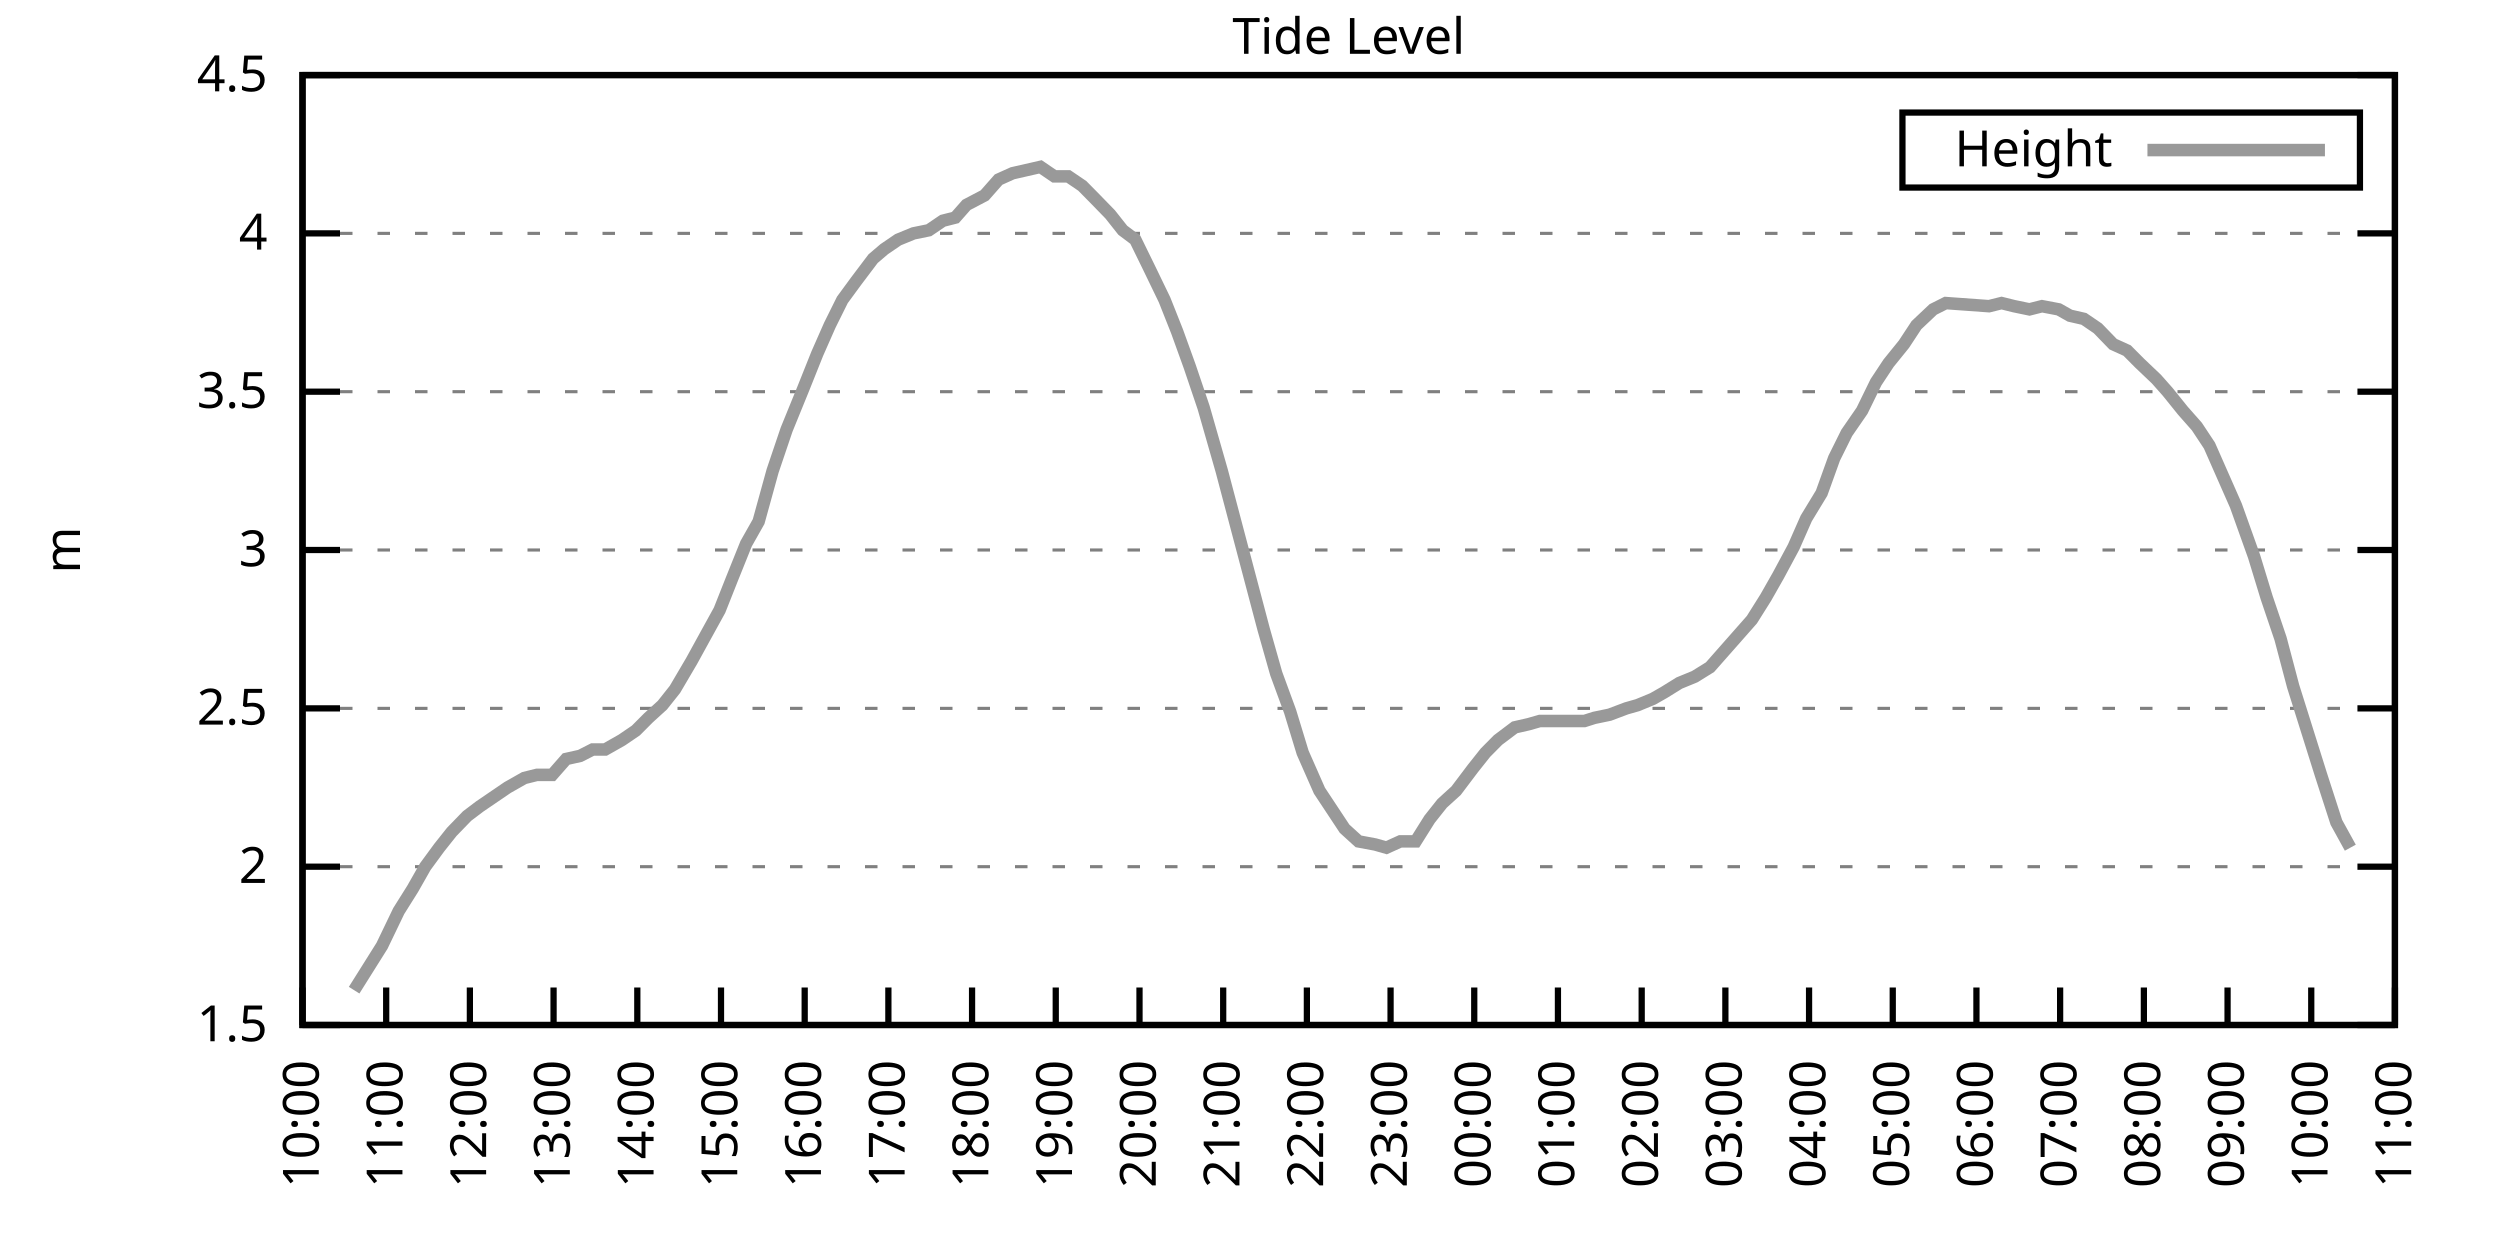
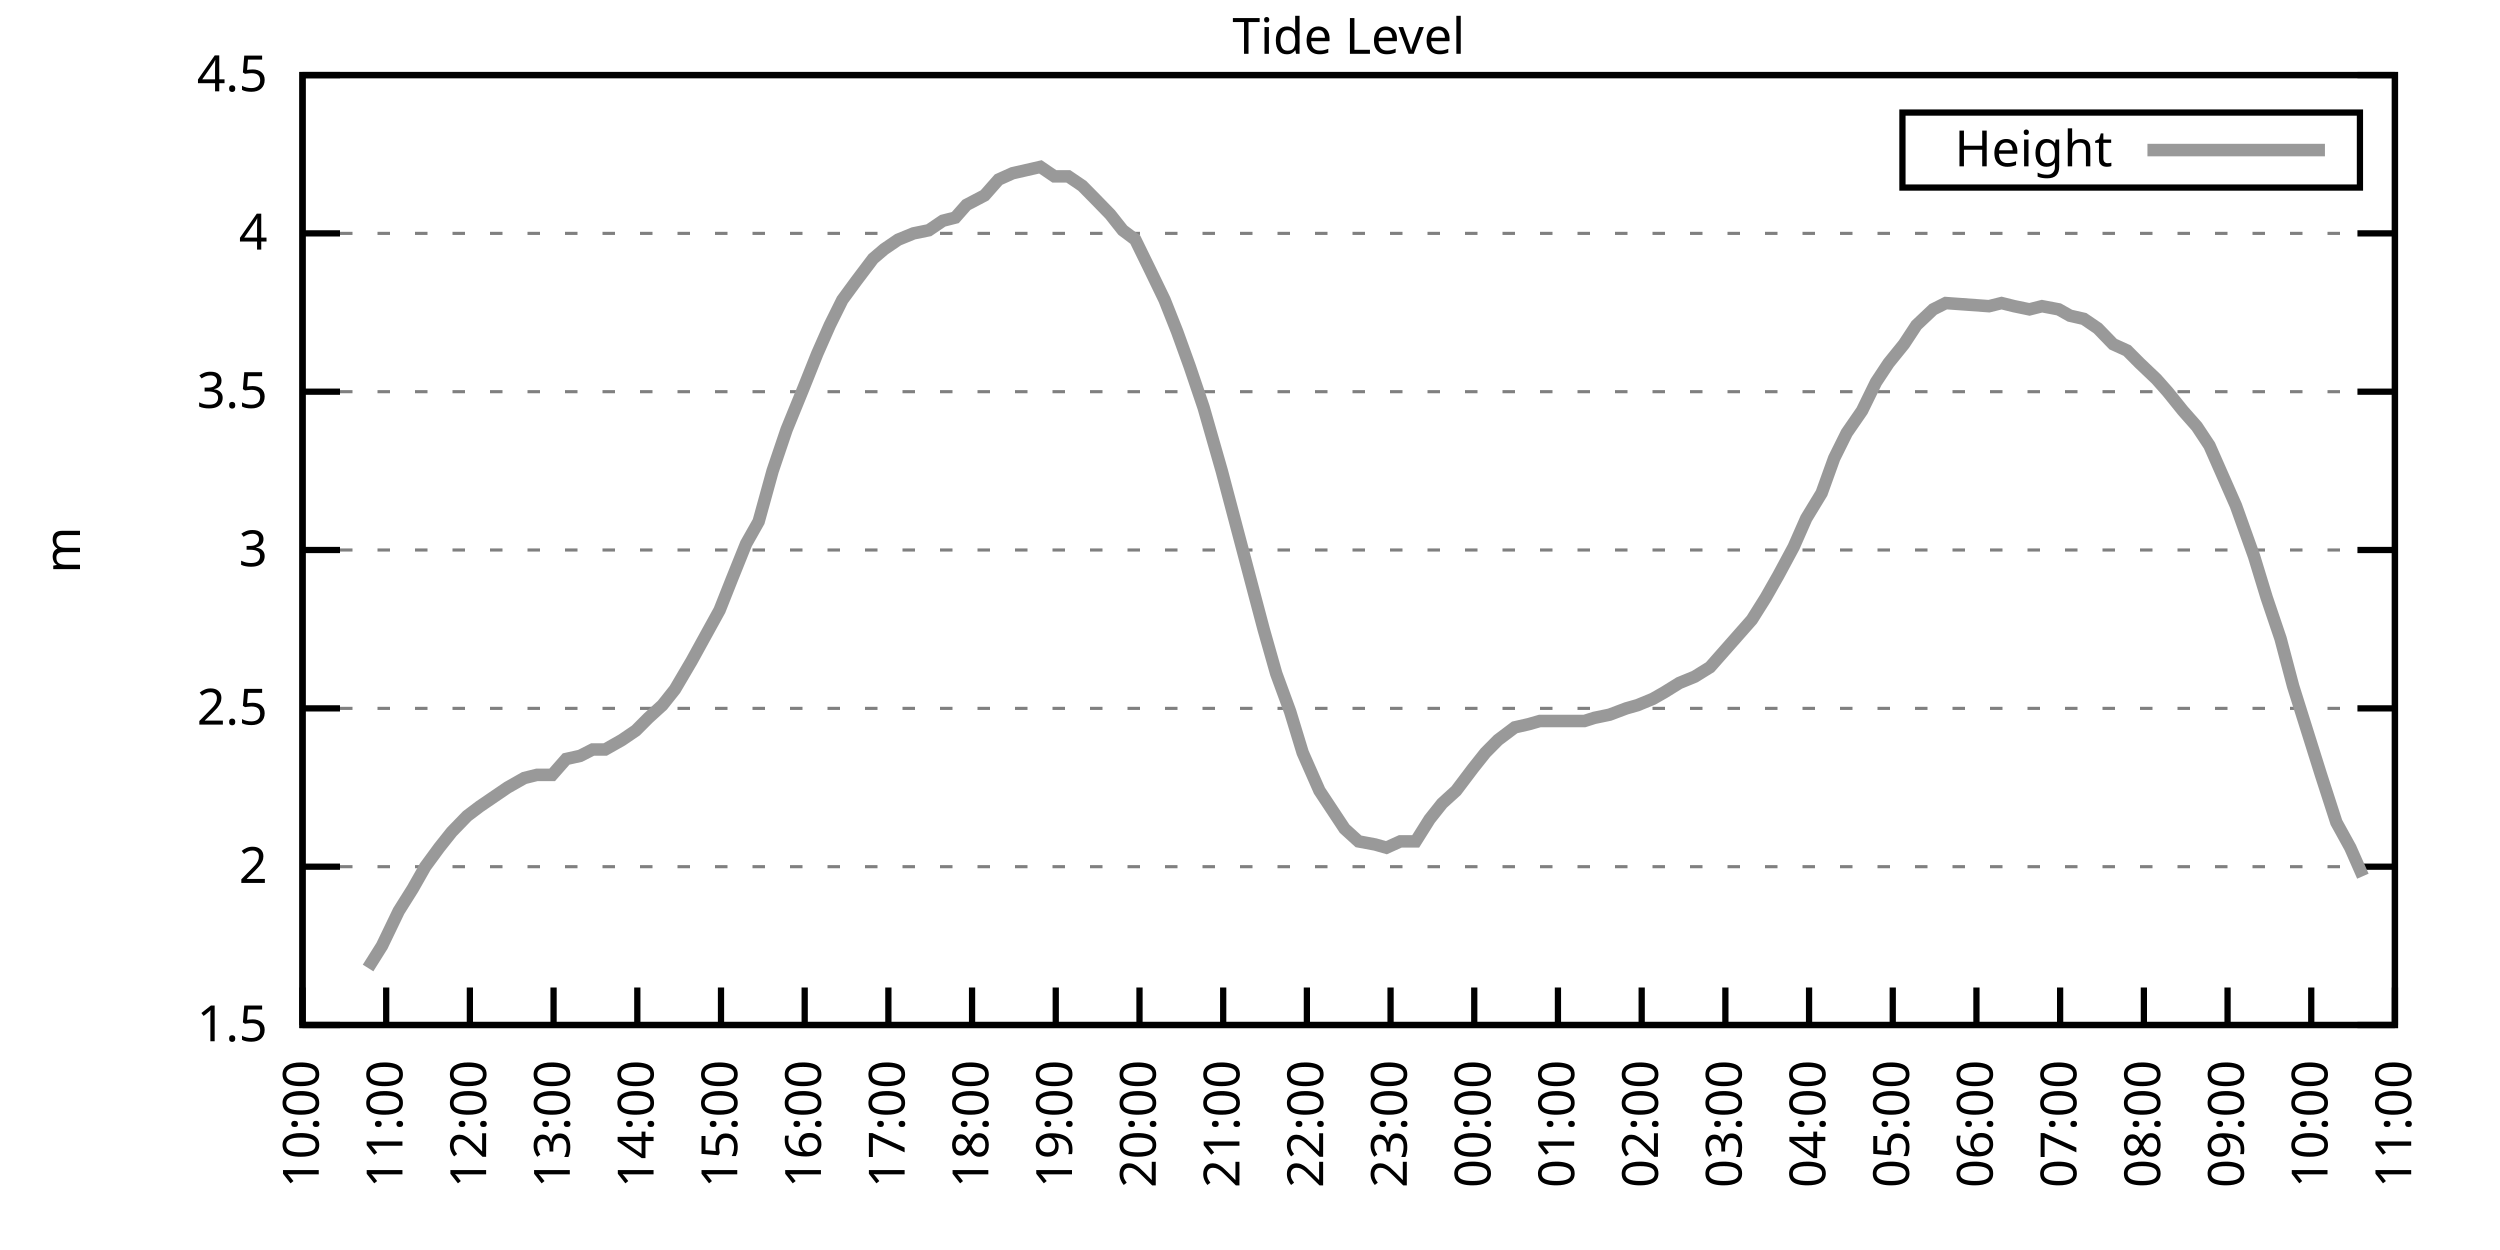
<svg xmlns="http://www.w3.org/2000/svg" xmlns:xlink="http://www.w3.org/1999/xlink" width="400" height="200" viewBox="0 0 400 200">
  <g id="gnuplot_canvas">
    <rect x="0" y="0" width="400" height="200" fill="none" />
    <defs>
      <circle id="gpDot" r="0.5" stroke-width="0.5" stroke="currentColor" />
      <path id="gpPt0" stroke-width="0.333" stroke="currentColor" d="M-1,0 h2 M0,-1 v2" />
      <path id="gpPt1" stroke-width="0.333" stroke="currentColor" d="M-1,-1 L1,1 M1,-1 L-1,1" />
      <path id="gpPt2" stroke-width="0.333" stroke="currentColor" d="M-1,0 L1,0 M0,-1 L0,1 M-1,-1 L1,1 M-1,1 L1,-1" />
      <rect id="gpPt3" stroke-width="0.333" stroke="currentColor" x="-1" y="-1" width="2" height="2" />
      <rect id="gpPt4" stroke-width="0.333" stroke="currentColor" fill="currentColor" x="-1" y="-1" width="2" height="2" />
      <circle id="gpPt5" stroke-width="0.333" stroke="currentColor" cx="0" cy="0" r="1" />
      <use xlink:href="#gpPt5" id="gpPt6" fill="currentColor" stroke="none" />
      <path id="gpPt7" stroke-width="0.333" stroke="currentColor" d="M0,-1.33 L-1.33,0.67 L1.33,0.67 z" />
      <use xlink:href="#gpPt7" id="gpPt8" fill="currentColor" stroke="none" />
      <use xlink:href="#gpPt7" id="gpPt9" stroke="currentColor" transform="rotate(180)" />
      <use xlink:href="#gpPt9" id="gpPt10" fill="currentColor" stroke="none" />
      <use xlink:href="#gpPt3" id="gpPt11" stroke="currentColor" transform="rotate(45)" />
      <use xlink:href="#gpPt11" id="gpPt12" fill="currentColor" stroke="none" />
      <path id="gpPt13" stroke-width="0.333" stroke="currentColor" d="M0,1.330 L1.265,0.411 L0.782,-1.067 L-0.782,-1.076 L-1.265,0.411 z" />
      <use xlink:href="#gpPt13" id="gpPt14" fill="currentColor" stroke="none" />
      <filter id="textbox" filterUnits="objectBoundingBox" x="0" y="0" height="1" width="1">
        <feFlood flood-color="white" flood-opacity="1" result="bgnd" />
        <feComposite in="SourceGraphic" in2="bgnd" operator="atop" />
      </filter>
      <filter id="greybox" filterUnits="objectBoundingBox" x="0" y="0" height="1" width="1">
        <feFlood flood-color="lightgrey" flood-opacity="1" result="grey" />
        <feComposite in="SourceGraphic" in2="grey" operator="atop" />
      </filter>
    </defs>
    <g fill="none" color="white" stroke="currentColor" stroke-width="1.00" stroke-linecap="butt" stroke-linejoin="miter">
</g>
    <g fill="none" color="black" stroke="currentColor" stroke-width="1.00" stroke-linecap="butt" stroke-linejoin="miter">
      <g stroke="none" shape-rendering="crispEdges">
        <polygon fill="rgb(255, 255, 255)" points="48.40,164.00 383.18,164.00 383.18,12.02 48.40,12.02 " />
      </g>
    </g>
    <g fill="none" color="black" stroke="currentColor" stroke-width="1.00" stroke-linecap="butt" stroke-linejoin="miter">
</g>
    <g fill="none" color="black" stroke="black" stroke-width="0.50" stroke-linecap="butt" stroke-linejoin="miter">
</g>
    <g fill="none" color="gray" stroke="currentColor" stroke-width="0.50" stroke-linecap="butt" stroke-linejoin="miter">
      <path stroke="gray" stroke-dasharray="2,4" class="gridline" d="M48.40,164.00 L383.19,164.00  " />
    </g>
    <g fill="none" color="gray" stroke="gray" stroke-width="1.00" stroke-linecap="butt" stroke-linejoin="miter">
</g>
    <g fill="none" color="black" stroke="currentColor" stroke-width="1.00" stroke-linecap="butt" stroke-linejoin="miter">
      <path stroke="black" d="M48.40,164.00 L54.40,164.00 M383.19,164.00 L377.19,164.00  " />
      <g transform="translate(42.80,166.60)" stroke="none" fill="black" font-family="Sans" font-size="8.00" text-anchor="end">
        <text>
          <tspan font-family="Sans"> 1.5</tspan>
        </text>
      </g>
    </g>
    <g fill="none" color="black" stroke="currentColor" stroke-width="1.00" stroke-linecap="butt" stroke-linejoin="miter">
</g>
    <g fill="none" color="black" stroke="black" stroke-width="0.50" stroke-linecap="butt" stroke-linejoin="miter">
</g>
    <g fill="none" color="gray" stroke="currentColor" stroke-width="0.50" stroke-linecap="butt" stroke-linejoin="miter">
      <path stroke="gray" stroke-dasharray="2,4" class="gridline" d="M48.40,138.67 L383.19,138.67  " />
    </g>
    <g fill="none" color="gray" stroke="gray" stroke-width="1.00" stroke-linecap="butt" stroke-linejoin="miter">
</g>
    <g fill="none" color="black" stroke="currentColor" stroke-width="1.00" stroke-linecap="butt" stroke-linejoin="miter">
      <path stroke="black" d="M48.40,138.67 L54.40,138.67 M383.19,138.67 L377.19,138.67  " />
      <g transform="translate(42.80,141.27)" stroke="none" fill="black" font-family="Sans" font-size="8.00" text-anchor="end">
        <text>
          <tspan font-family="Sans"> 2</tspan>
        </text>
      </g>
    </g>
    <g fill="none" color="black" stroke="currentColor" stroke-width="1.00" stroke-linecap="butt" stroke-linejoin="miter">
</g>
    <g fill="none" color="black" stroke="black" stroke-width="0.50" stroke-linecap="butt" stroke-linejoin="miter">
</g>
    <g fill="none" color="gray" stroke="currentColor" stroke-width="0.50" stroke-linecap="butt" stroke-linejoin="miter">
      <path stroke="gray" stroke-dasharray="2,4" class="gridline" d="M48.40,113.34 L383.19,113.34  " />
    </g>
    <g fill="none" color="gray" stroke="gray" stroke-width="1.00" stroke-linecap="butt" stroke-linejoin="miter">
</g>
    <g fill="none" color="black" stroke="currentColor" stroke-width="1.00" stroke-linecap="butt" stroke-linejoin="miter">
      <path stroke="black" d="M48.40,113.34 L54.40,113.34 M383.19,113.34 L377.19,113.34  " />
      <g transform="translate(42.80,115.94)" stroke="none" fill="black" font-family="Sans" font-size="8.00" text-anchor="end">
        <text>
          <tspan font-family="Sans"> 2.5</tspan>
        </text>
      </g>
    </g>
    <g fill="none" color="black" stroke="currentColor" stroke-width="1.00" stroke-linecap="butt" stroke-linejoin="miter">
</g>
    <g fill="none" color="black" stroke="black" stroke-width="0.50" stroke-linecap="butt" stroke-linejoin="miter">
</g>
    <g fill="none" color="gray" stroke="currentColor" stroke-width="0.50" stroke-linecap="butt" stroke-linejoin="miter">
      <path stroke="gray" stroke-dasharray="2,4" class="gridline" d="M48.40,88.00 L383.19,88.00  " />
    </g>
    <g fill="none" color="gray" stroke="gray" stroke-width="1.00" stroke-linecap="butt" stroke-linejoin="miter">
</g>
    <g fill="none" color="black" stroke="currentColor" stroke-width="1.00" stroke-linecap="butt" stroke-linejoin="miter">
      <path stroke="black" d="M48.40,88.00 L54.40,88.00 M383.19,88.00 L377.19,88.00  " />
      <g transform="translate(42.80,90.60)" stroke="none" fill="black" font-family="Sans" font-size="8.00" text-anchor="end">
        <text>
          <tspan font-family="Sans"> 3</tspan>
        </text>
      </g>
    </g>
    <g fill="none" color="black" stroke="currentColor" stroke-width="1.00" stroke-linecap="butt" stroke-linejoin="miter">
</g>
    <g fill="none" color="black" stroke="black" stroke-width="0.50" stroke-linecap="butt" stroke-linejoin="miter">
</g>
    <g fill="none" color="gray" stroke="currentColor" stroke-width="0.50" stroke-linecap="butt" stroke-linejoin="miter">
      <path stroke="gray" stroke-dasharray="2,4" class="gridline" d="M48.40,62.67 L383.19,62.67  " />
    </g>
    <g fill="none" color="gray" stroke="gray" stroke-width="1.00" stroke-linecap="butt" stroke-linejoin="miter">
</g>
    <g fill="none" color="black" stroke="currentColor" stroke-width="1.00" stroke-linecap="butt" stroke-linejoin="miter">
      <path stroke="black" d="M48.40,62.67 L54.40,62.67 M383.19,62.67 L377.19,62.67  " />
      <g transform="translate(42.80,65.27)" stroke="none" fill="black" font-family="Sans" font-size="8.00" text-anchor="end">
        <text>
          <tspan font-family="Sans"> 3.5</tspan>
        </text>
      </g>
    </g>
    <g fill="none" color="black" stroke="currentColor" stroke-width="1.00" stroke-linecap="butt" stroke-linejoin="miter">
</g>
    <g fill="none" color="black" stroke="black" stroke-width="0.50" stroke-linecap="butt" stroke-linejoin="miter">
</g>
    <g fill="none" color="gray" stroke="currentColor" stroke-width="0.50" stroke-linecap="butt" stroke-linejoin="miter">
      <path stroke="gray" stroke-dasharray="2,4" class="gridline" d="M48.40,37.34 L383.19,37.34  " />
    </g>
    <g fill="none" color="gray" stroke="gray" stroke-width="1.00" stroke-linecap="butt" stroke-linejoin="miter">
</g>
    <g fill="none" color="black" stroke="currentColor" stroke-width="1.00" stroke-linecap="butt" stroke-linejoin="miter">
      <path stroke="black" d="M48.40,37.34 L54.40,37.34 M383.19,37.34 L377.19,37.34  " />
      <g transform="translate(42.80,39.94)" stroke="none" fill="black" font-family="Sans" font-size="8.00" text-anchor="end">
        <text>
          <tspan font-family="Sans"> 4</tspan>
        </text>
      </g>
    </g>
    <g fill="none" color="black" stroke="currentColor" stroke-width="1.00" stroke-linecap="butt" stroke-linejoin="miter">
</g>
    <g fill="none" color="black" stroke="black" stroke-width="0.50" stroke-linecap="butt" stroke-linejoin="miter">
</g>
    <g fill="none" color="gray" stroke="currentColor" stroke-width="0.50" stroke-linecap="butt" stroke-linejoin="miter">
      <path stroke="gray" stroke-dasharray="2,4" class="gridline" d="M48.40,12.01 L383.19,12.01  " />
    </g>
    <g fill="none" color="gray" stroke="gray" stroke-width="1.00" stroke-linecap="butt" stroke-linejoin="miter">
</g>
    <g fill="none" color="black" stroke="currentColor" stroke-width="1.00" stroke-linecap="butt" stroke-linejoin="miter">
      <path stroke="black" d="M48.40,12.01 L54.40,12.01 M383.19,12.01 L377.19,12.01  " />
      <g transform="translate(42.80,14.61)" stroke="none" fill="black" font-family="Sans" font-size="8.00" text-anchor="end">
        <text>
          <tspan font-family="Sans"> 4.5</tspan>
        </text>
      </g>
    </g>
    <g fill="none" color="black" stroke="currentColor" stroke-width="1.00" stroke-linecap="butt" stroke-linejoin="miter">
      <path stroke="black" d="M48.40,164.00 L48.40,158.00  " />
      <g transform="translate(51.00,169.60) rotate(270.00)" stroke="none" fill="black" font-family="Sans" font-size="8.00" text-anchor="end">
        <text>
          <tspan font-family="Sans">10:00</tspan>
        </text>
      </g>
    </g>
    <g fill="none" color="black" stroke="currentColor" stroke-width="1.00" stroke-linecap="butt" stroke-linejoin="miter">
      <path stroke="black" d="M61.79,164.00 L61.79,158.00  " />
      <g transform="translate(64.39,169.60) rotate(270.00)" stroke="none" fill="black" font-family="Sans" font-size="8.00" text-anchor="end">
        <text>
          <tspan font-family="Sans">11:00</tspan>
        </text>
      </g>
    </g>
    <g fill="none" color="black" stroke="currentColor" stroke-width="1.00" stroke-linecap="butt" stroke-linejoin="miter">
      <path stroke="black" d="M75.18,164.00 L75.18,158.00  " />
      <g transform="translate(77.78,169.60) rotate(270.00)" stroke="none" fill="black" font-family="Sans" font-size="8.00" text-anchor="end">
        <text>
          <tspan font-family="Sans">12:00</tspan>
        </text>
      </g>
    </g>
    <g fill="none" color="black" stroke="currentColor" stroke-width="1.00" stroke-linecap="butt" stroke-linejoin="miter">
      <path stroke="black" d="M88.57,164.00 L88.57,158.00  " />
      <g transform="translate(91.17,169.60) rotate(270.00)" stroke="none" fill="black" font-family="Sans" font-size="8.00" text-anchor="end">
        <text>
          <tspan font-family="Sans">13:00</tspan>
        </text>
      </g>
    </g>
    <g fill="none" color="black" stroke="currentColor" stroke-width="1.00" stroke-linecap="butt" stroke-linejoin="miter">
      <path stroke="black" d="M101.97,164.00 L101.97,158.00  " />
      <g transform="translate(104.57,169.60) rotate(270.00)" stroke="none" fill="black" font-family="Sans" font-size="8.00" text-anchor="end">
        <text>
          <tspan font-family="Sans">14:00</tspan>
        </text>
      </g>
    </g>
    <g fill="none" color="black" stroke="currentColor" stroke-width="1.00" stroke-linecap="butt" stroke-linejoin="miter">
      <path stroke="black" d="M115.36,164.00 L115.36,158.00  " />
      <g transform="translate(117.96,169.60) rotate(270.00)" stroke="none" fill="black" font-family="Sans" font-size="8.00" text-anchor="end">
        <text>
          <tspan font-family="Sans">15:00</tspan>
        </text>
      </g>
    </g>
    <g fill="none" color="black" stroke="currentColor" stroke-width="1.00" stroke-linecap="butt" stroke-linejoin="miter">
      <path stroke="black" d="M128.75,164.00 L128.75,158.00  " />
      <g transform="translate(131.35,169.60) rotate(270.00)" stroke="none" fill="black" font-family="Sans" font-size="8.00" text-anchor="end">
        <text>
          <tspan font-family="Sans">16:00</tspan>
        </text>
      </g>
    </g>
    <g fill="none" color="black" stroke="currentColor" stroke-width="1.00" stroke-linecap="butt" stroke-linejoin="miter">
      <path stroke="black" d="M142.14,164.00 L142.14,158.00  " />
      <g transform="translate(144.74,169.60) rotate(270.00)" stroke="none" fill="black" font-family="Sans" font-size="8.00" text-anchor="end">
        <text>
          <tspan font-family="Sans">17:00</tspan>
        </text>
      </g>
    </g>
    <g fill="none" color="black" stroke="currentColor" stroke-width="1.00" stroke-linecap="butt" stroke-linejoin="miter">
      <path stroke="black" d="M155.53,164.00 L155.53,158.00  " />
      <g transform="translate(158.13,169.60) rotate(270.00)" stroke="none" fill="black" font-family="Sans" font-size="8.00" text-anchor="end">
        <text>
          <tspan font-family="Sans">18:00</tspan>
        </text>
      </g>
    </g>
    <g fill="none" color="black" stroke="currentColor" stroke-width="1.00" stroke-linecap="butt" stroke-linejoin="miter">
      <path stroke="black" d="M168.92,164.00 L168.92,158.00  " />
      <g transform="translate(171.52,169.60) rotate(270.00)" stroke="none" fill="black" font-family="Sans" font-size="8.00" text-anchor="end">
        <text>
          <tspan font-family="Sans">19:00</tspan>
        </text>
      </g>
    </g>
    <g fill="none" color="black" stroke="currentColor" stroke-width="1.00" stroke-linecap="butt" stroke-linejoin="miter">
      <path stroke="black" d="M182.32,164.00 L182.32,158.00  " />
      <g transform="translate(184.92,169.60) rotate(270.00)" stroke="none" fill="black" font-family="Sans" font-size="8.00" text-anchor="end">
        <text>
          <tspan font-family="Sans">20:00</tspan>
        </text>
      </g>
    </g>
    <g fill="none" color="black" stroke="currentColor" stroke-width="1.00" stroke-linecap="butt" stroke-linejoin="miter">
      <path stroke="black" d="M195.71,164.00 L195.71,158.00  " />
      <g transform="translate(198.31,169.60) rotate(270.00)" stroke="none" fill="black" font-family="Sans" font-size="8.00" text-anchor="end">
        <text>
          <tspan font-family="Sans">21:00</tspan>
        </text>
      </g>
    </g>
    <g fill="none" color="black" stroke="currentColor" stroke-width="1.00" stroke-linecap="butt" stroke-linejoin="miter">
      <path stroke="black" d="M209.10,164.00 L209.10,158.00  " />
      <g transform="translate(211.70,169.60) rotate(270.00)" stroke="none" fill="black" font-family="Sans" font-size="8.00" text-anchor="end">
        <text>
          <tspan font-family="Sans">22:00</tspan>
        </text>
      </g>
    </g>
    <g fill="none" color="black" stroke="currentColor" stroke-width="1.00" stroke-linecap="butt" stroke-linejoin="miter">
      <path stroke="black" d="M222.49,164.00 L222.49,158.00  " />
      <g transform="translate(225.09,169.60) rotate(270.00)" stroke="none" fill="black" font-family="Sans" font-size="8.00" text-anchor="end">
        <text>
          <tspan font-family="Sans">23:00</tspan>
        </text>
      </g>
    </g>
    <g fill="none" color="black" stroke="currentColor" stroke-width="1.00" stroke-linecap="butt" stroke-linejoin="miter">
      <path stroke="black" d="M235.88,164.00 L235.88,158.00  " />
      <g transform="translate(238.48,169.60) rotate(270.00)" stroke="none" fill="black" font-family="Sans" font-size="8.00" text-anchor="end">
        <text>
          <tspan font-family="Sans">00:00</tspan>
        </text>
      </g>
    </g>
    <g fill="none" color="black" stroke="currentColor" stroke-width="1.00" stroke-linecap="butt" stroke-linejoin="miter">
      <path stroke="black" d="M249.27,164.00 L249.27,158.00  " />
      <g transform="translate(251.87,169.60) rotate(270.00)" stroke="none" fill="black" font-family="Sans" font-size="8.00" text-anchor="end">
        <text>
          <tspan font-family="Sans">01:00</tspan>
        </text>
      </g>
    </g>
    <g fill="none" color="black" stroke="currentColor" stroke-width="1.00" stroke-linecap="butt" stroke-linejoin="miter">
      <path stroke="black" d="M262.67,164.00 L262.67,158.00  " />
      <g transform="translate(265.27,169.60) rotate(270.00)" stroke="none" fill="black" font-family="Sans" font-size="8.00" text-anchor="end">
        <text>
          <tspan font-family="Sans">02:00</tspan>
        </text>
      </g>
    </g>
    <g fill="none" color="black" stroke="currentColor" stroke-width="1.00" stroke-linecap="butt" stroke-linejoin="miter">
      <path stroke="black" d="M276.06,164.00 L276.06,158.00  " />
      <g transform="translate(278.66,169.60) rotate(270.00)" stroke="none" fill="black" font-family="Sans" font-size="8.00" text-anchor="end">
        <text>
          <tspan font-family="Sans">03:00</tspan>
        </text>
      </g>
    </g>
    <g fill="none" color="black" stroke="currentColor" stroke-width="1.00" stroke-linecap="butt" stroke-linejoin="miter">
      <path stroke="black" d="M289.45,164.00 L289.45,158.00  " />
      <g transform="translate(292.05,169.60) rotate(270.00)" stroke="none" fill="black" font-family="Sans" font-size="8.00" text-anchor="end">
        <text>
          <tspan font-family="Sans">04:00</tspan>
        </text>
      </g>
    </g>
    <g fill="none" color="black" stroke="currentColor" stroke-width="1.00" stroke-linecap="butt" stroke-linejoin="miter">
      <path stroke="black" d="M302.84,164.00 L302.84,158.00  " />
      <g transform="translate(305.44,169.60) rotate(270.00)" stroke="none" fill="black" font-family="Sans" font-size="8.00" text-anchor="end">
        <text>
          <tspan font-family="Sans">05:00</tspan>
        </text>
      </g>
    </g>
    <g fill="none" color="black" stroke="currentColor" stroke-width="1.00" stroke-linecap="butt" stroke-linejoin="miter">
      <path stroke="black" d="M316.23,164.00 L316.23,158.00  " />
      <g transform="translate(318.83,169.60) rotate(270.00)" stroke="none" fill="black" font-family="Sans" font-size="8.00" text-anchor="end">
        <text>
          <tspan font-family="Sans">06:00</tspan>
        </text>
      </g>
    </g>
    <g fill="none" color="black" stroke="currentColor" stroke-width="1.00" stroke-linecap="butt" stroke-linejoin="miter">
      <path stroke="black" d="M329.62,164.00 L329.62,158.00  " />
      <g transform="translate(332.22,169.60) rotate(270.00)" stroke="none" fill="black" font-family="Sans" font-size="8.00" text-anchor="end">
        <text>
          <tspan font-family="Sans">07:00</tspan>
        </text>
      </g>
    </g>
    <g fill="none" color="black" stroke="currentColor" stroke-width="1.00" stroke-linecap="butt" stroke-linejoin="miter">
      <path stroke="black" d="M343.02,164.00 L343.02,158.00  " />
      <g transform="translate(345.62,169.60) rotate(270.00)" stroke="none" fill="black" font-family="Sans" font-size="8.00" text-anchor="end">
        <text>
          <tspan font-family="Sans">08:00</tspan>
        </text>
      </g>
    </g>
    <g fill="none" color="black" stroke="currentColor" stroke-width="1.00" stroke-linecap="butt" stroke-linejoin="miter">
      <path stroke="black" d="M356.41,164.00 L356.41,158.00  " />
      <g transform="translate(359.01,169.60) rotate(270.00)" stroke="none" fill="black" font-family="Sans" font-size="8.00" text-anchor="end">
        <text>
          <tspan font-family="Sans">09:00</tspan>
        </text>
      </g>
    </g>
    <g fill="none" color="black" stroke="currentColor" stroke-width="1.00" stroke-linecap="butt" stroke-linejoin="miter">
      <path stroke="black" d="M369.80,164.00 L369.80,158.00  " />
      <g transform="translate(372.40,169.60) rotate(270.00)" stroke="none" fill="black" font-family="Sans" font-size="8.00" text-anchor="end">
        <text>
          <tspan font-family="Sans">10:00</tspan>
        </text>
      </g>
    </g>
    <g fill="none" color="black" stroke="currentColor" stroke-width="1.00" stroke-linecap="butt" stroke-linejoin="miter">
      <path stroke="black" d="M383.19,164.00 L383.19,158.00  " />
      <g transform="translate(385.79,169.60) rotate(270.00)" stroke="none" fill="black" font-family="Sans" font-size="8.00" text-anchor="end">
        <text>
          <tspan font-family="Sans">11:00</tspan>
        </text>
      </g>
    </g>
    <g fill="none" color="black" stroke="currentColor" stroke-width="1.00" stroke-linecap="butt" stroke-linejoin="miter">
</g>
    <g fill="none" color="black" stroke="currentColor" stroke-width="1.00" stroke-linecap="butt" stroke-linejoin="miter">
      <path stroke="black" d="M48.40,12.01 L48.40,164.00 L383.19,164.00 L383.19,12.01 L48.40,12.01 Z  " />
    </g>
    <g fill="none" color="black" stroke="currentColor" stroke-width="1.00" stroke-linecap="butt" stroke-linejoin="miter">
</g>
    <g fill="none" color="black" stroke="currentColor" stroke-width="1.00" stroke-linecap="butt" stroke-linejoin="miter">
      <path stroke="black" d="M304.39,30.01 L304.39,18.01 L377.59,18.01 L377.59,30.01 L304.39,30.01 Z  " />
    </g>
    <g id="Tide_level_plot_1">
      <g fill="none" color="white" stroke="black" stroke-width="2.00" stroke-linecap="butt" stroke-linejoin="miter">
</g>
      <g fill="none" color="black" stroke="currentColor" stroke-width="2.00" stroke-linecap="butt" stroke-linejoin="miter">
        <g transform="translate(337.99,26.61)" stroke="none" fill="black" font-family="Sans" font-size="8.00" text-anchor="end">
          <text>
            <tspan font-family="Sans">Height</tspan>
          </text>
        </g>
      </g>
      <g fill="none" color="black" stroke="currentColor" stroke-width="2.00" stroke-linecap="butt" stroke-linejoin="miter">
-         <path stroke="rgb(153, 153, 153)" d="M343.59,24.01 L371.99,24.01 M56.66,158.43 L58.89,154.88 L61.12,151.33 L63.80,145.76 L66.03,142.21 L68.04,138.67   L70.27,135.63 L72.28,133.10 L74.74,130.56 L76.75,129.04 L78.98,127.52 L81.21,126.00 L83.89,124.48 L85.90,123.98   L88.35,123.98 L90.58,121.44 L92.82,120.94 L94.82,119.92 L96.83,119.92 L99.51,118.40 L101.74,116.88 L103.75,114.86   L105.98,112.83 L107.99,110.30 L110.67,105.74 L112.90,101.68 L115.13,97.63 L117.14,92.56 L119.38,86.99 L121.38,83.45   L123.62,75.34 L125.85,68.75 L128.53,62.17 L130.76,56.59 L132.77,52.03 L134.78,47.98 L137.01,44.94 L139.69,41.39   L141.47,39.87 L143.70,38.35 L146.16,37.34 L148.61,36.84 L150.85,35.32 L152.85,34.81 L154.64,32.78 L157.54,31.26   L159.77,28.73 L162.01,27.72 L164.24,27.21 L166.47,26.70 L168.70,28.22 L170.93,28.22 L173.17,29.74 L175.17,31.77   L177.63,34.30 L179.64,36.84 L181.65,38.35 L183.88,42.91 L186.33,47.98 L188.34,53.05 L190.35,58.62 L192.58,65.21   L195.48,75.34 L197.49,82.94 L199.50,90.54 L202.18,100.67 L204.19,107.76 L206.42,113.84 L208.43,120.43 L211.11,126.51   L213.12,129.55 L215.13,132.59 L217.36,134.62 L220.04,135.12 L221.82,135.63 L224.05,134.62 L226.51,134.62 L228.74,131.07   L230.75,128.54 L232.98,126.51 L235.66,122.96 L237.67,120.43 L239.68,118.40 L242.36,116.38 L244.59,115.87 L246.37,115.36   L249.05,115.36 L251.28,115.36 L253.51,115.36 L255.08,114.86 L257.53,114.35 L260.21,113.34 L262.00,112.83 L264.45,111.82   L266.24,110.80 L268.69,109.28 L271.15,108.27 L273.60,106.75 L275.83,104.22 L278.07,101.68 L280.30,99.15 L282.53,95.60   L284.54,92.06 L286.99,87.50 L289.00,82.94 L291.46,78.89 L293.47,73.31 L295.48,69.26 L297.93,65.71 L300.16,61.15   L302.17,58.11 L304.63,55.07 L306.63,52.03 L309.31,49.50 L311.32,48.49 L318.24,48.99 L320.25,48.49 L322.26,48.99   L324.71,49.50 L326.72,48.99 L329.40,49.50 L331.19,50.51 L333.42,51.02 L335.65,52.54 L338.10,55.07 L340.34,56.09   L342.35,58.11 L345.02,60.65 L346.81,62.67 L349.26,65.71 L351.50,68.25 L353.51,71.29 L355.74,76.35 L357.75,80.91   L360.65,89.02 L362.66,95.60 L364.89,102.19 L366.90,109.79 L369.13,116.88 L371.36,123.98 L373.82,131.58 L376.05,135.63    " />
+         <path stroke="rgb(153, 153, 153)" d="M343.59,24.01 L371.99,24.01 M58.89,154.88 L61.12,151.33 L63.80,145.76 L66.03,142.21 L68.04,138.67 L70.27,135.63   L72.28,133.10 L74.74,130.56 L76.75,129.04 L78.98,127.52 L81.21,126.00 L83.89,124.48 L85.90,123.98 L88.35,123.98   L90.58,121.44 L92.82,120.94 L94.82,119.92 L96.83,119.92 L99.51,118.40 L101.74,116.88 L103.75,114.86 L105.98,112.83   L107.99,110.30 L110.67,105.74 L112.90,101.68 L115.13,97.63 L117.14,92.56 L119.38,86.99 L121.38,83.45 L123.62,75.34   L125.85,68.75 L128.53,62.17 L130.76,56.59 L132.77,52.03 L134.78,47.98 L137.01,44.94 L139.69,41.39 L141.47,39.87   L143.70,38.35 L146.16,37.34 L148.61,36.84 L150.85,35.32 L152.85,34.81 L154.64,32.78 L157.54,31.26 L159.77,28.73   L162.01,27.72 L164.24,27.21 L166.47,26.70 L168.70,28.22 L170.93,28.22 L173.17,29.74 L175.17,31.77 L177.63,34.30   L179.64,36.84 L181.65,38.35 L183.88,42.91 L186.33,47.98 L188.34,53.05 L190.35,58.62 L192.58,65.21 L195.48,75.34   L197.49,82.94 L199.50,90.54 L202.18,100.67 L204.19,107.76 L206.42,113.84 L208.43,120.43 L211.11,126.51 L213.12,129.55   L215.13,132.59 L217.36,134.62 L220.04,135.12 L221.82,135.63 L224.05,134.62 L226.51,134.62 L228.74,131.07 L230.75,128.54   L232.98,126.51 L235.66,122.96 L237.67,120.43 L239.68,118.40 L242.36,116.38 L244.59,115.87 L246.37,115.36 L249.05,115.36   L251.28,115.36 L253.51,115.36 L255.08,114.86 L257.53,114.35 L260.21,113.34 L262.00,112.83 L264.45,111.82 L266.24,110.80   L268.69,109.28 L271.15,108.27 L273.60,106.75 L275.83,104.22 L278.07,101.68 L280.30,99.15 L282.53,95.60 L284.54,92.06   L286.99,87.50 L289.00,82.94 L291.46,78.89 L293.47,73.31 L295.48,69.26 L297.93,65.71 L300.16,61.15 L302.17,58.11   L304.63,55.07 L306.63,52.03 L309.31,49.50 L311.32,48.49 L318.24,48.99 L320.25,48.49 L322.26,48.99 L324.71,49.50   L326.72,48.99 L329.40,49.50 L331.19,50.51 L333.42,51.02 L335.65,52.54 L338.10,55.07 L340.34,56.09 L342.35,58.11   L345.02,60.65 L346.81,62.67 L349.26,65.71 L351.50,68.25 L353.51,71.29 L355.74,76.35 L357.75,80.91 L360.65,89.02   L362.66,95.60 L364.89,102.19 L366.90,109.79 L369.13,116.88 L371.36,123.98 L373.82,131.58 L376.05,135.63 L378.06,140.19    " />
      </g>
    </g>
    <g fill="none" color="black" stroke="currentColor" stroke-width="2.00" stroke-linecap="butt" stroke-linejoin="miter">
</g>
    <g fill="none" color="black" stroke="black" stroke-width="1.00" stroke-linecap="butt" stroke-linejoin="miter">
</g>
    <g fill="none" color="black" stroke="currentColor" stroke-width="1.00" stroke-linecap="butt" stroke-linejoin="miter">
      <path stroke="black" d="M48.40,12.01 L48.40,164.00 L383.19,164.00 L383.19,12.01 L48.40,12.01 Z  " />
      <g transform="translate(12.80,88.01) rotate(270.00)" stroke="none" fill="black" font-family="Sans" font-size="8.00" text-anchor="middle">
        <text>
          <tspan font-family="Sans">m</tspan>
        </text>
      </g>
    </g>
    <g fill="none" color="black" stroke="currentColor" stroke-width="1.00" stroke-linecap="butt" stroke-linejoin="miter">
</g>
    <g fill="none" color="black" stroke="currentColor" stroke-width="1.00" stroke-linecap="butt" stroke-linejoin="miter">
      <g transform="translate(215.79,8.61)" stroke="none" fill="black" font-family="Sans" font-size="8.00" text-anchor="middle">
        <text>
          <tspan font-family="Sans">Tide Level</tspan>
        </text>
      </g>
    </g>
    <g fill="none" color="black" stroke="currentColor" stroke-width="1.00" stroke-linecap="butt" stroke-linejoin="miter">
</g>
  </g>
</svg>
